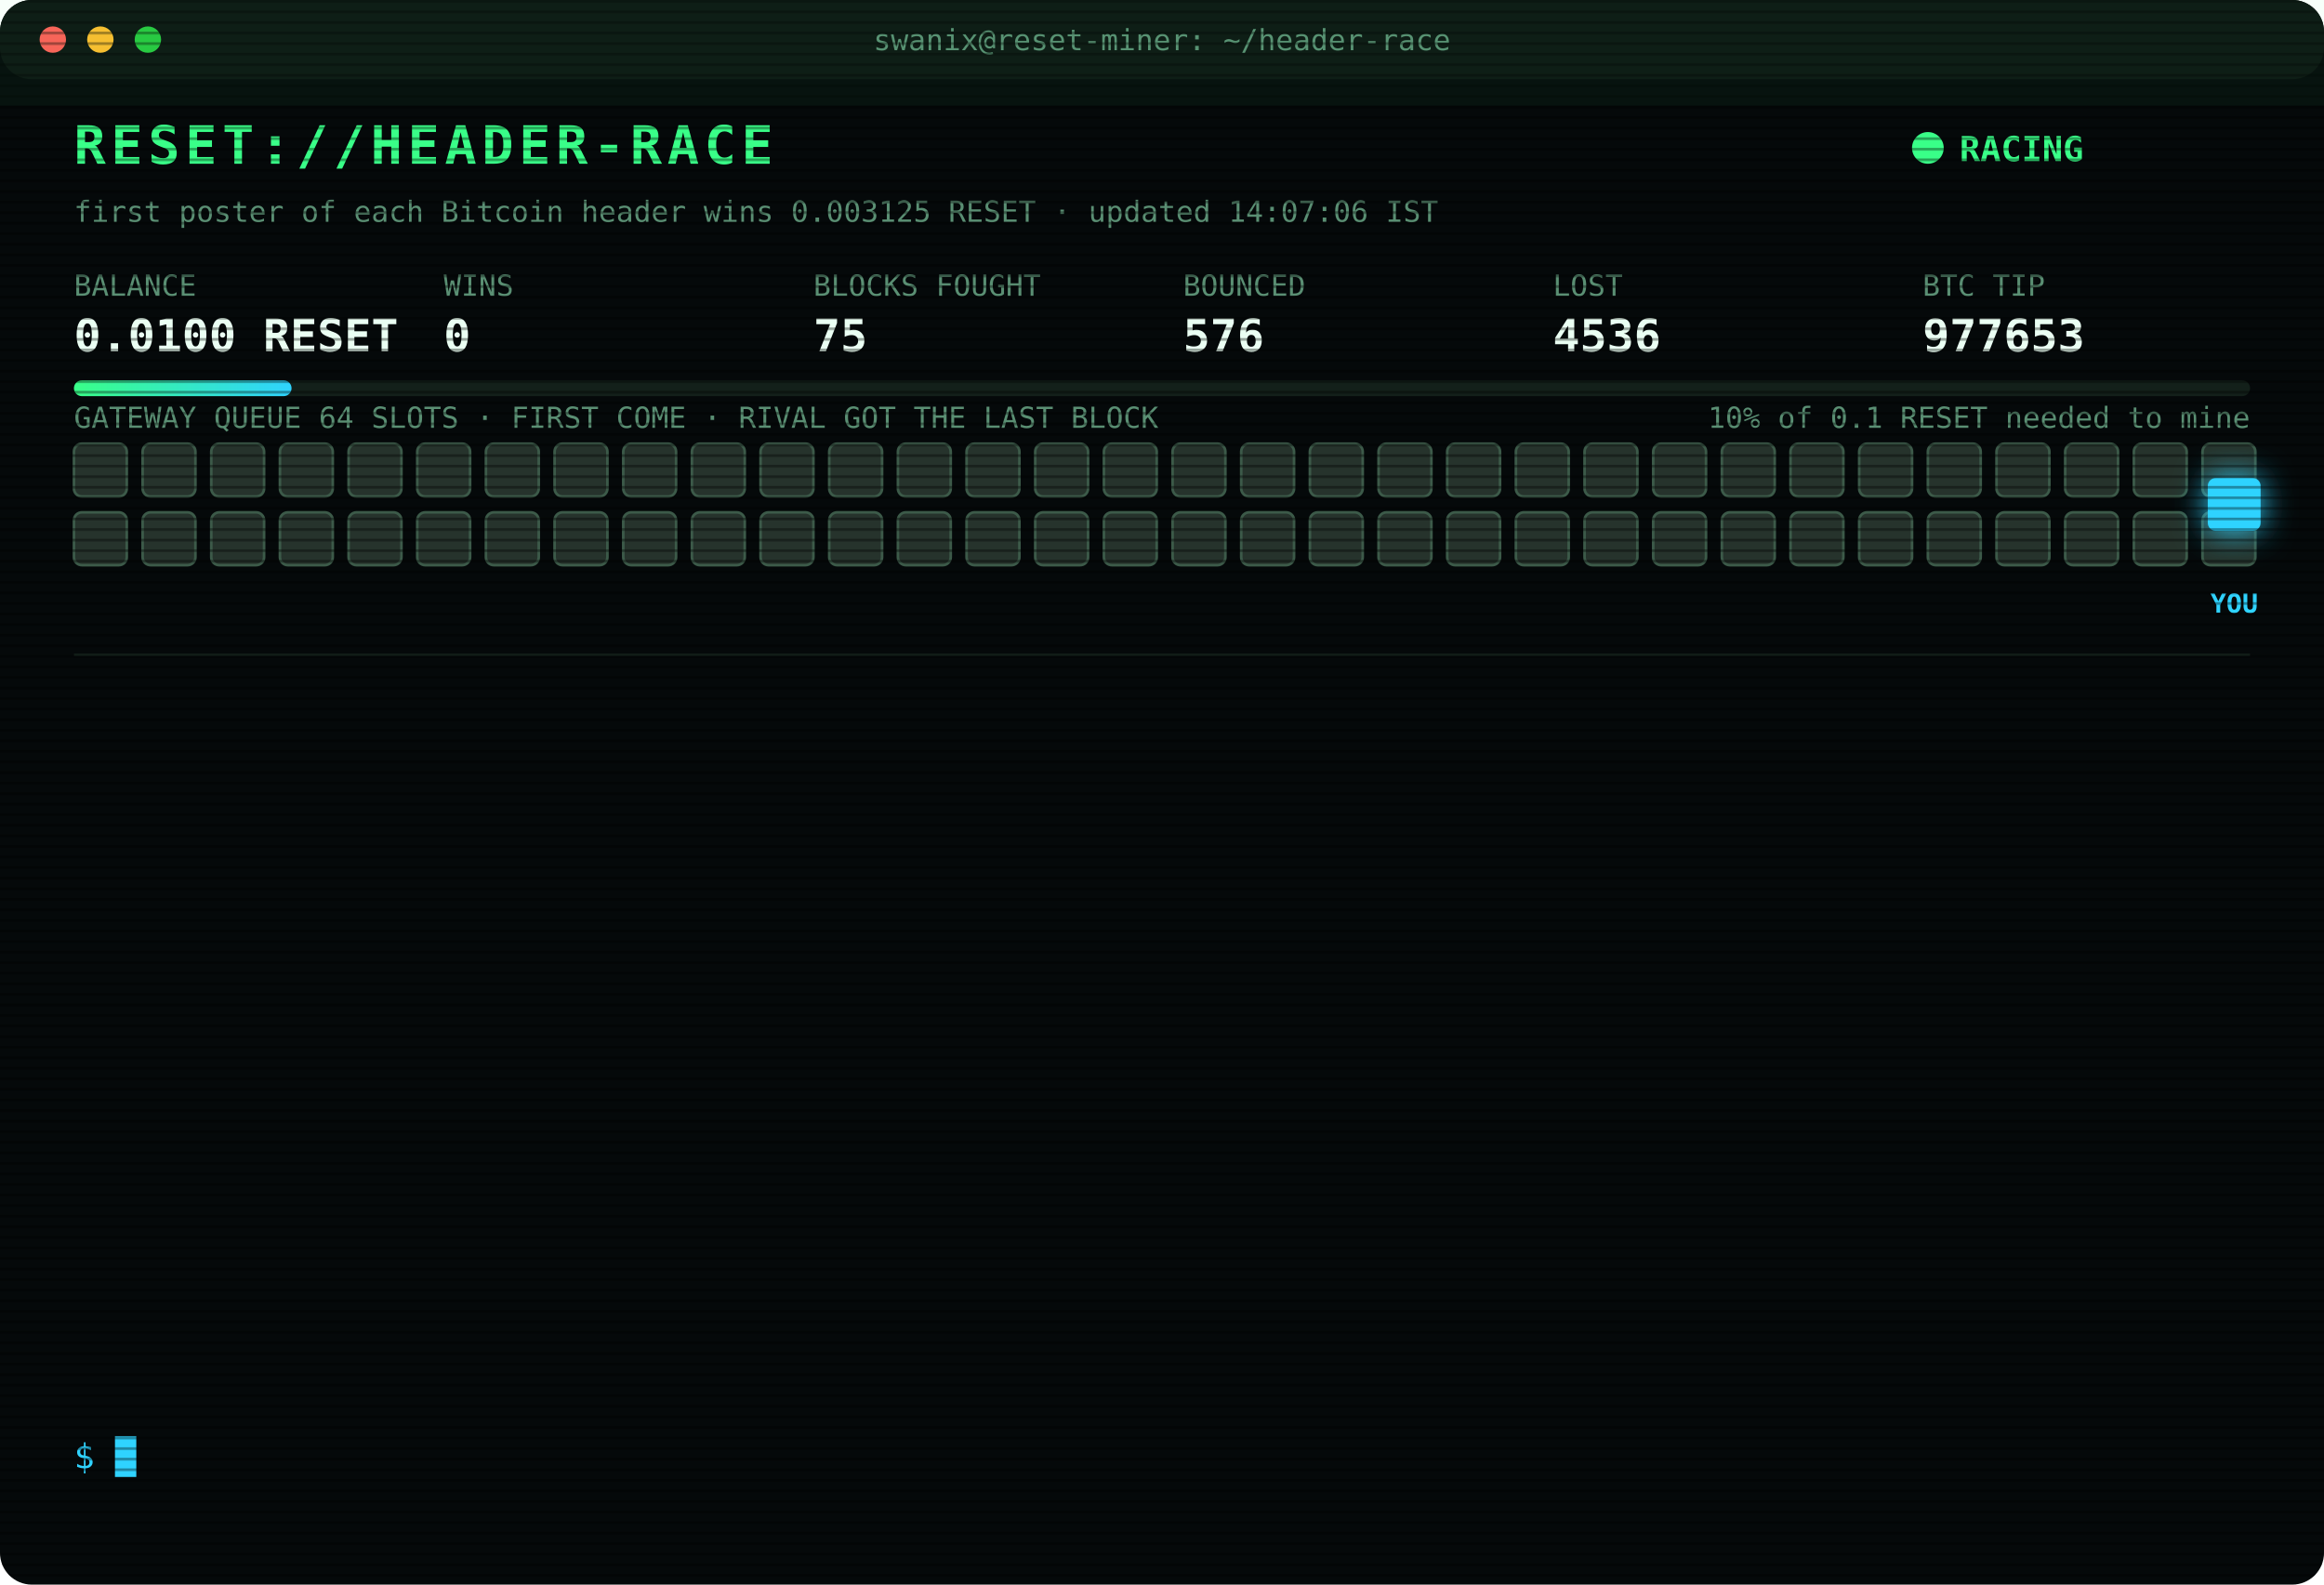
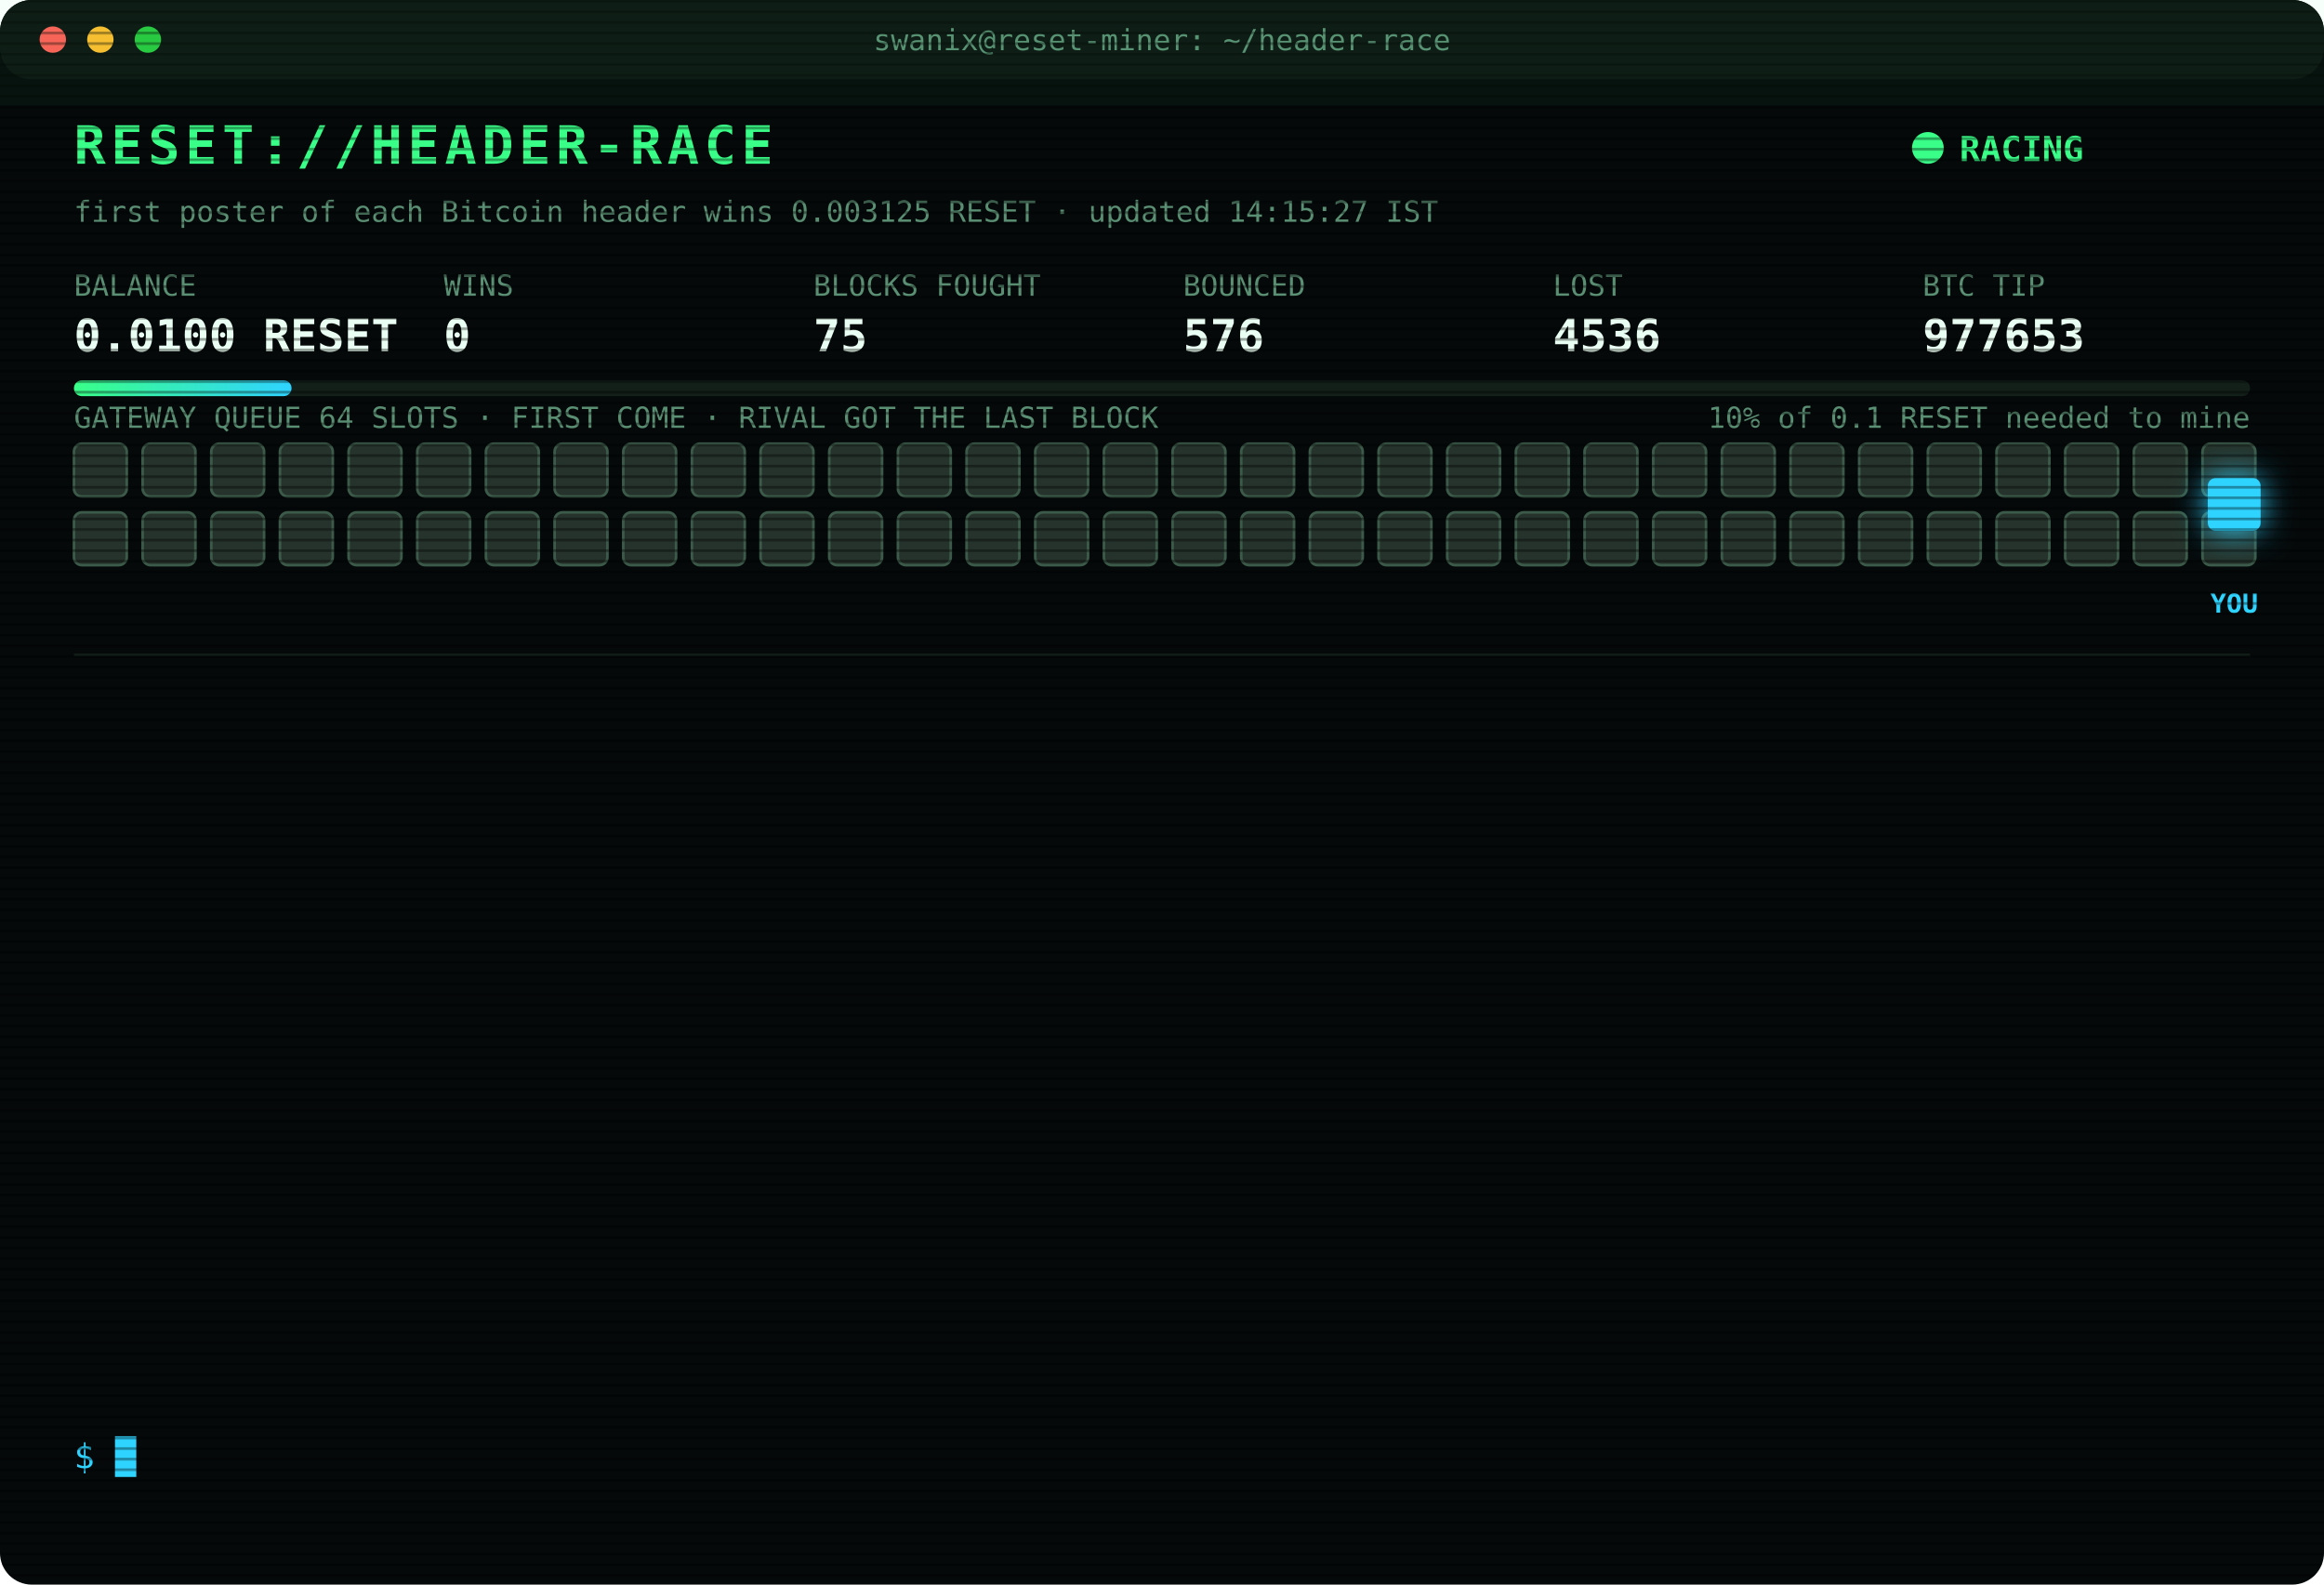
<svg xmlns="http://www.w3.org/2000/svg" width="880" height="600" viewBox="0 0 880 600" font-family="ui-monospace,SFMono-Regular,Menlo,Consolas,monospace">
  <style>
text{font-size:13px;fill:#7CFFB2}
.title{font-size:20px;font-weight:700;fill:#39FF88;letter-spacing:2px;animation:glitch 3s infinite steps(1)}
.sub{fill:#2fd3ff}.k{fill:#5a8f73;font-size:11px}.v{font-size:17px;font-weight:700;fill:#eafff3}
.ts{fill:#3f6b56}.boot{fill:#2fd3ff}.dim{fill:#5a8f73}.bad{fill:#ff4d6d}.warn{fill:#ffd23f}.mag{fill:#ff5cf0}.win{fill:#39FF88;font-weight:700}
.tag{font-size:10px;fill:#2fd3ff;font-weight:700}
.rival{fill:#26332c;stroke:#3c5a49;animation:jam 1.2s infinite alternate}
.idle{fill:#141c18;stroke:#22302a;animation:breathe 4s infinite}
.me{fill:#2fd3ff;filter:drop-shadow(0 0 6px #2fd3ff)}
.hover{animation:nudge 1.1s infinite ease-in-out}.bounce{animation:kick 1.4s infinite}
.ln{opacity:0;animation:in .4s forwards}
.cur{animation:blink 1s infinite steps(1)}
.scan{animation:scan 6s infinite linear}
.led{animation:blink 1.4s infinite}
@keyframes in{from{opacity:0;transform:translateX(-6px)}to{opacity:1;transform:none}}
@keyframes blink{50%{opacity:0}}
@keyframes jam{to{fill:#33463b}}
@keyframes breathe{50%{opacity:.4}}
@keyframes nudge{50%{transform:translateX(-10px)}}
@keyframes kick{0%,100%{transform:none}30%{transform:translateX(-14px)}55%{transform:translateX(10px) translateY(-6px)}}
@keyframes glitch{0%,92%{transform:none}93%{transform:translateX(2px);fill:#ff4d6d}95%{transform:translateX(-2px);fill:#2fd3ff}97%{transform:none}}
@keyframes scan{from{transform:translateY(-40px)}to{transform:translateY(600px)}}
</style>
  <defs>
    <pattern id="sl" width="4" height="4" patternUnits="userSpaceOnUse">
      <rect width="4" height="1" fill="#000" opacity=".35" />
    </pattern>
    <linearGradient id="bar">
      <stop offset="0" stop-color="#39FF88" />
      <stop offset="1" stop-color="#2fd3ff" />
    </linearGradient>
  </defs>
  <rect width="880" height="600" rx="12" fill="#05090a" />
  <rect width="880" height="30" rx="12" fill="#0d1512" />
  <circle cx="20" cy="15" r="5" fill="#ff5f57" />
  <circle cx="38" cy="15" r="5" fill="#febc2e" />
  <circle cx="56" cy="15" r="5" fill="#28c840" />
  <text x="440" y="19" text-anchor="middle" class="k">swanix@reset-miner: ~/header-race</text>
  <text x="28" y="62" class="title">RESET://HEADER-RACE</text>
  <circle class="led" cx="730" cy="56" r="6" fill="#39FF88" />
  <text x="742" y="61" class="win">RACING</text>
-   <text x="28" y="84" class="k">first poster of each Bitcoin header wins 0.003125 RESET · updated 14:07:06 IST</text>
+   <text x="28" y="84" class="k">first poster of each Bitcoin header wins 0.003125 RESET · updated 14:15:27 IST</text>
  <text x="28" y="112" class="k">BALANCE</text>
  <text x="28" y="133" class="v">0.0100 RESET</text>
  <text x="168" y="112" class="k">WINS</text>
  <text x="168" y="133" class="v">0</text>
  <text x="308" y="112" class="k">BLOCKS FOUGHT</text>
  <text x="308" y="133" class="v">75</text>
  <text x="448" y="112" class="k">BOUNCED</text>
  <text x="448" y="133" class="v">576</text>
  <text x="588" y="112" class="k">LOST</text>
  <text x="588" y="133" class="v">4536</text>
  <text x="728" y="112" class="k">BTC TIP</text>
  <text x="728" y="133" class="v">977653</text>
  <rect x="28" y="144" width="824" height="6" rx="3" fill="#13201a" />
  <rect x="28" y="144" width="82.4" height="6" rx="3" fill="url(#bar)" />
  <text x="852" y="162" text-anchor="end" class="k">10% of 0.1 RESET needed to mine</text>
  <text x="28" y="162" class="k">GATEWAY QUEUE 64 SLOTS · FIRST COME · RIVAL GOT THE LAST BLOCK</text>
  <rect class="rival" x="28" y="168" width="20" height="20" rx="3" style="animation-delay:0.00s" />
  <rect class="rival" x="54" y="168" width="20" height="20" rx="3" style="animation-delay:0.05s" />
  <rect class="rival" x="80" y="168" width="20" height="20" rx="3" style="animation-delay:0.10s" />
  <rect class="rival" x="106" y="168" width="20" height="20" rx="3" style="animation-delay:0.15s" />
  <rect class="rival" x="132" y="168" width="20" height="20" rx="3" style="animation-delay:0.20s" />
  <rect class="rival" x="158" y="168" width="20" height="20" rx="3" style="animation-delay:0.25s" />
  <rect class="rival" x="184" y="168" width="20" height="20" rx="3" style="animation-delay:0.30s" />
  <rect class="rival" x="210" y="168" width="20" height="20" rx="3" style="animation-delay:0.35s" />
  <rect class="rival" x="236" y="168" width="20" height="20" rx="3" style="animation-delay:0.40s" />
  <rect class="rival" x="262" y="168" width="20" height="20" rx="3" style="animation-delay:0.45s" />
  <rect class="rival" x="288" y="168" width="20" height="20" rx="3" style="animation-delay:0.50s" />
  <rect class="rival" x="314" y="168" width="20" height="20" rx="3" style="animation-delay:0.55s" />
  <rect class="rival" x="340" y="168" width="20" height="20" rx="3" style="animation-delay:0.60s" />
  <rect class="rival" x="366" y="168" width="20" height="20" rx="3" style="animation-delay:0.65s" />
  <rect class="rival" x="392" y="168" width="20" height="20" rx="3" style="animation-delay:0.70s" />
  <rect class="rival" x="418" y="168" width="20" height="20" rx="3" style="animation-delay:0.75s" />
  <rect class="rival" x="444" y="168" width="20" height="20" rx="3" style="animation-delay:0.80s" />
  <rect class="rival" x="470" y="168" width="20" height="20" rx="3" style="animation-delay:0.85s" />
  <rect class="rival" x="496" y="168" width="20" height="20" rx="3" style="animation-delay:0.90s" />
  <rect class="rival" x="522" y="168" width="20" height="20" rx="3" style="animation-delay:0.95s" />
  <rect class="rival" x="548" y="168" width="20" height="20" rx="3" style="animation-delay:1.00s" />
  <rect class="rival" x="574" y="168" width="20" height="20" rx="3" style="animation-delay:1.05s" />
  <rect class="rival" x="600" y="168" width="20" height="20" rx="3" style="animation-delay:1.10s" />
  <rect class="rival" x="626" y="168" width="20" height="20" rx="3" style="animation-delay:1.15s" />
  <rect class="rival" x="652" y="168" width="20" height="20" rx="3" style="animation-delay:1.20s" />
  <rect class="rival" x="678" y="168" width="20" height="20" rx="3" style="animation-delay:1.25s" />
  <rect class="rival" x="704" y="168" width="20" height="20" rx="3" style="animation-delay:1.30s" />
  <rect class="rival" x="730" y="168" width="20" height="20" rx="3" style="animation-delay:1.35s" />
  <rect class="rival" x="756" y="168" width="20" height="20" rx="3" style="animation-delay:1.40s" />
  <rect class="rival" x="782" y="168" width="20" height="20" rx="3" style="animation-delay:1.45s" />
  <rect class="rival" x="808" y="168" width="20" height="20" rx="3" style="animation-delay:1.50s" />
  <rect class="rival" x="834" y="168" width="20" height="20" rx="3" style="animation-delay:1.55s" />
  <rect class="rival" x="28" y="194" width="20" height="20" rx="3" style="animation-delay:1.60s" />
  <rect class="rival" x="54" y="194" width="20" height="20" rx="3" style="animation-delay:1.65s" />
  <rect class="rival" x="80" y="194" width="20" height="20" rx="3" style="animation-delay:1.70s" />
  <rect class="rival" x="106" y="194" width="20" height="20" rx="3" style="animation-delay:1.75s" />
  <rect class="rival" x="132" y="194" width="20" height="20" rx="3" style="animation-delay:1.80s" />
  <rect class="rival" x="158" y="194" width="20" height="20" rx="3" style="animation-delay:1.85s" />
  <rect class="rival" x="184" y="194" width="20" height="20" rx="3" style="animation-delay:1.90s" />
  <rect class="rival" x="210" y="194" width="20" height="20" rx="3" style="animation-delay:1.95s" />
  <rect class="rival" x="236" y="194" width="20" height="20" rx="3" style="animation-delay:2.00s" />
  <rect class="rival" x="262" y="194" width="20" height="20" rx="3" style="animation-delay:2.05s" />
  <rect class="rival" x="288" y="194" width="20" height="20" rx="3" style="animation-delay:2.10s" />
  <rect class="rival" x="314" y="194" width="20" height="20" rx="3" style="animation-delay:2.15s" />
  <rect class="rival" x="340" y="194" width="20" height="20" rx="3" style="animation-delay:2.20s" />
  <rect class="rival" x="366" y="194" width="20" height="20" rx="3" style="animation-delay:2.25s" />
  <rect class="rival" x="392" y="194" width="20" height="20" rx="3" style="animation-delay:2.30s" />
  <rect class="rival" x="418" y="194" width="20" height="20" rx="3" style="animation-delay:2.35s" />
  <rect class="rival" x="444" y="194" width="20" height="20" rx="3" style="animation-delay:2.40s" />
  <rect class="rival" x="470" y="194" width="20" height="20" rx="3" style="animation-delay:2.45s" />
  <rect class="rival" x="496" y="194" width="20" height="20" rx="3" style="animation-delay:2.50s" />
  <rect class="rival" x="522" y="194" width="20" height="20" rx="3" style="animation-delay:2.55s" />
  <rect class="rival" x="548" y="194" width="20" height="20" rx="3" style="animation-delay:2.60s" />
  <rect class="rival" x="574" y="194" width="20" height="20" rx="3" style="animation-delay:2.65s" />
  <rect class="rival" x="600" y="194" width="20" height="20" rx="3" style="animation-delay:2.70s" />
  <rect class="rival" x="626" y="194" width="20" height="20" rx="3" style="animation-delay:2.75s" />
  <rect class="rival" x="652" y="194" width="20" height="20" rx="3" style="animation-delay:2.80s" />
  <rect class="rival" x="678" y="194" width="20" height="20" rx="3" style="animation-delay:2.85s" />
  <rect class="rival" x="704" y="194" width="20" height="20" rx="3" style="animation-delay:2.90s" />
  <rect class="rival" x="730" y="194" width="20" height="20" rx="3" style="animation-delay:2.95s" />
  <rect class="rival" x="756" y="194" width="20" height="20" rx="3" style="animation-delay:3.00s" />
  <rect class="rival" x="782" y="194" width="20" height="20" rx="3" style="animation-delay:3.05s" />
  <rect class="rival" x="808" y="194" width="20" height="20" rx="3" style="animation-delay:3.10s" />
  <rect class="rival" x="834" y="194" width="20" height="20" rx="3" style="animation-delay:3.15s" />
  <g class="hover">
    <rect class="me" x="836" y="181" width="20" height="20" rx="3" />
    <text class="tag" x="846" y="232" text-anchor="middle">YOU</text>
  </g>
  <line x1="28" x2="852" y1="248" y2="248" stroke="#13201a" />
  <g class="ln" style="animation-delay:0.40s">
    <text x="28" y="270" class="ts">12:25:41</text>
    <text x="104" y="270" class="dim">[STINT END] calls 786 · wins 0</text>
  </g>
  <g class="ln" style="animation-delay:0.65s">
    <text x="28" y="292" class="ts">12:30:40</text>
    <text x="104" y="292" class="boot">[BOOT] racer v3 online · 3 feeds · stint 340m</text>
  </g>
  <g class="ln" style="animation-delay:0.90s">
    <text x="28" y="314" class="ts">12:33:14</text>
    <text x="104" y="314" class="bad">[LOST] #977642 taken by a rival miner</text>
  </g>
  <g class="ln" style="animation-delay:1.15s">
    <text x="28" y="336" class="ts">12:46:09</text>
    <text x="104" y="336" class="bad">[LOST] #977643 taken by a rival miner</text>
  </g>
  <g class="ln" style="animation-delay:1.40s">
    <text x="28" y="358" class="ts">13:02:11</text>
    <text x="104" y="358" class="bad">[LOST] #977645 taken by a rival miner</text>
  </g>
  <g class="ln" style="animation-delay:1.65s">
    <text x="28" y="380" class="ts">13:03:21</text>
    <text x="104" y="380" class="bad">[LOST] #977646 taken by a rival miner</text>
  </g>
  <g class="ln" style="animation-delay:1.90s">
    <text x="28" y="402" class="ts">13:05:11</text>
    <text x="104" y="402" class="bad">[LOST] #977647 taken by a rival miner</text>
  </g>
  <g class="ln" style="animation-delay:2.15s">
    <text x="28" y="424" class="ts">13:13:03</text>
    <text x="104" y="424" class="bad">[LOST] #977648 taken by a rival miner</text>
  </g>
  <g class="ln" style="animation-delay:2.40s">
    <text x="28" y="446" class="ts">13:16:34</text>
    <text x="104" y="446" class="bad">[LOST] #977649 taken by a rival miner</text>
  </g>
  <g class="ln" style="animation-delay:2.65s">
    <text x="28" y="468" class="ts">13:20:51</text>
    <text x="104" y="468" class="bad">[LOST] #977650 taken by a rival miner</text>
  </g>
  <g class="ln" style="animation-delay:2.90s">
    <text x="28" y="490" class="ts">13:59:30</text>
    <text x="104" y="490" class="bad">[LOST] #977651 taken by a rival miner</text>
  </g>
  <g class="ln" style="animation-delay:3.15s">
    <text x="28" y="512" class="ts">14:05:34</text>
    <text x="104" y="512" class="bad">[LOST] #977652 taken by a rival miner</text>
  </g>
  <g class="ln" style="animation-delay:3.40s">
    <text x="28" y="534" class="ts">14:07:06</text>
    <text x="104" y="534" class="bad">[LOST] #977653 taken by a rival miner</text>
  </g>
  <text x="28" y="556" class="sub">$ <tspan class="cur">█</tspan>
  </text>
  <rect width="880" height="600" rx="12" fill="url(#sl)" pointer-events="none" />
  <rect class="scan" width="880" height="40" fill="#39FF88" opacity=".04" />
</svg>
